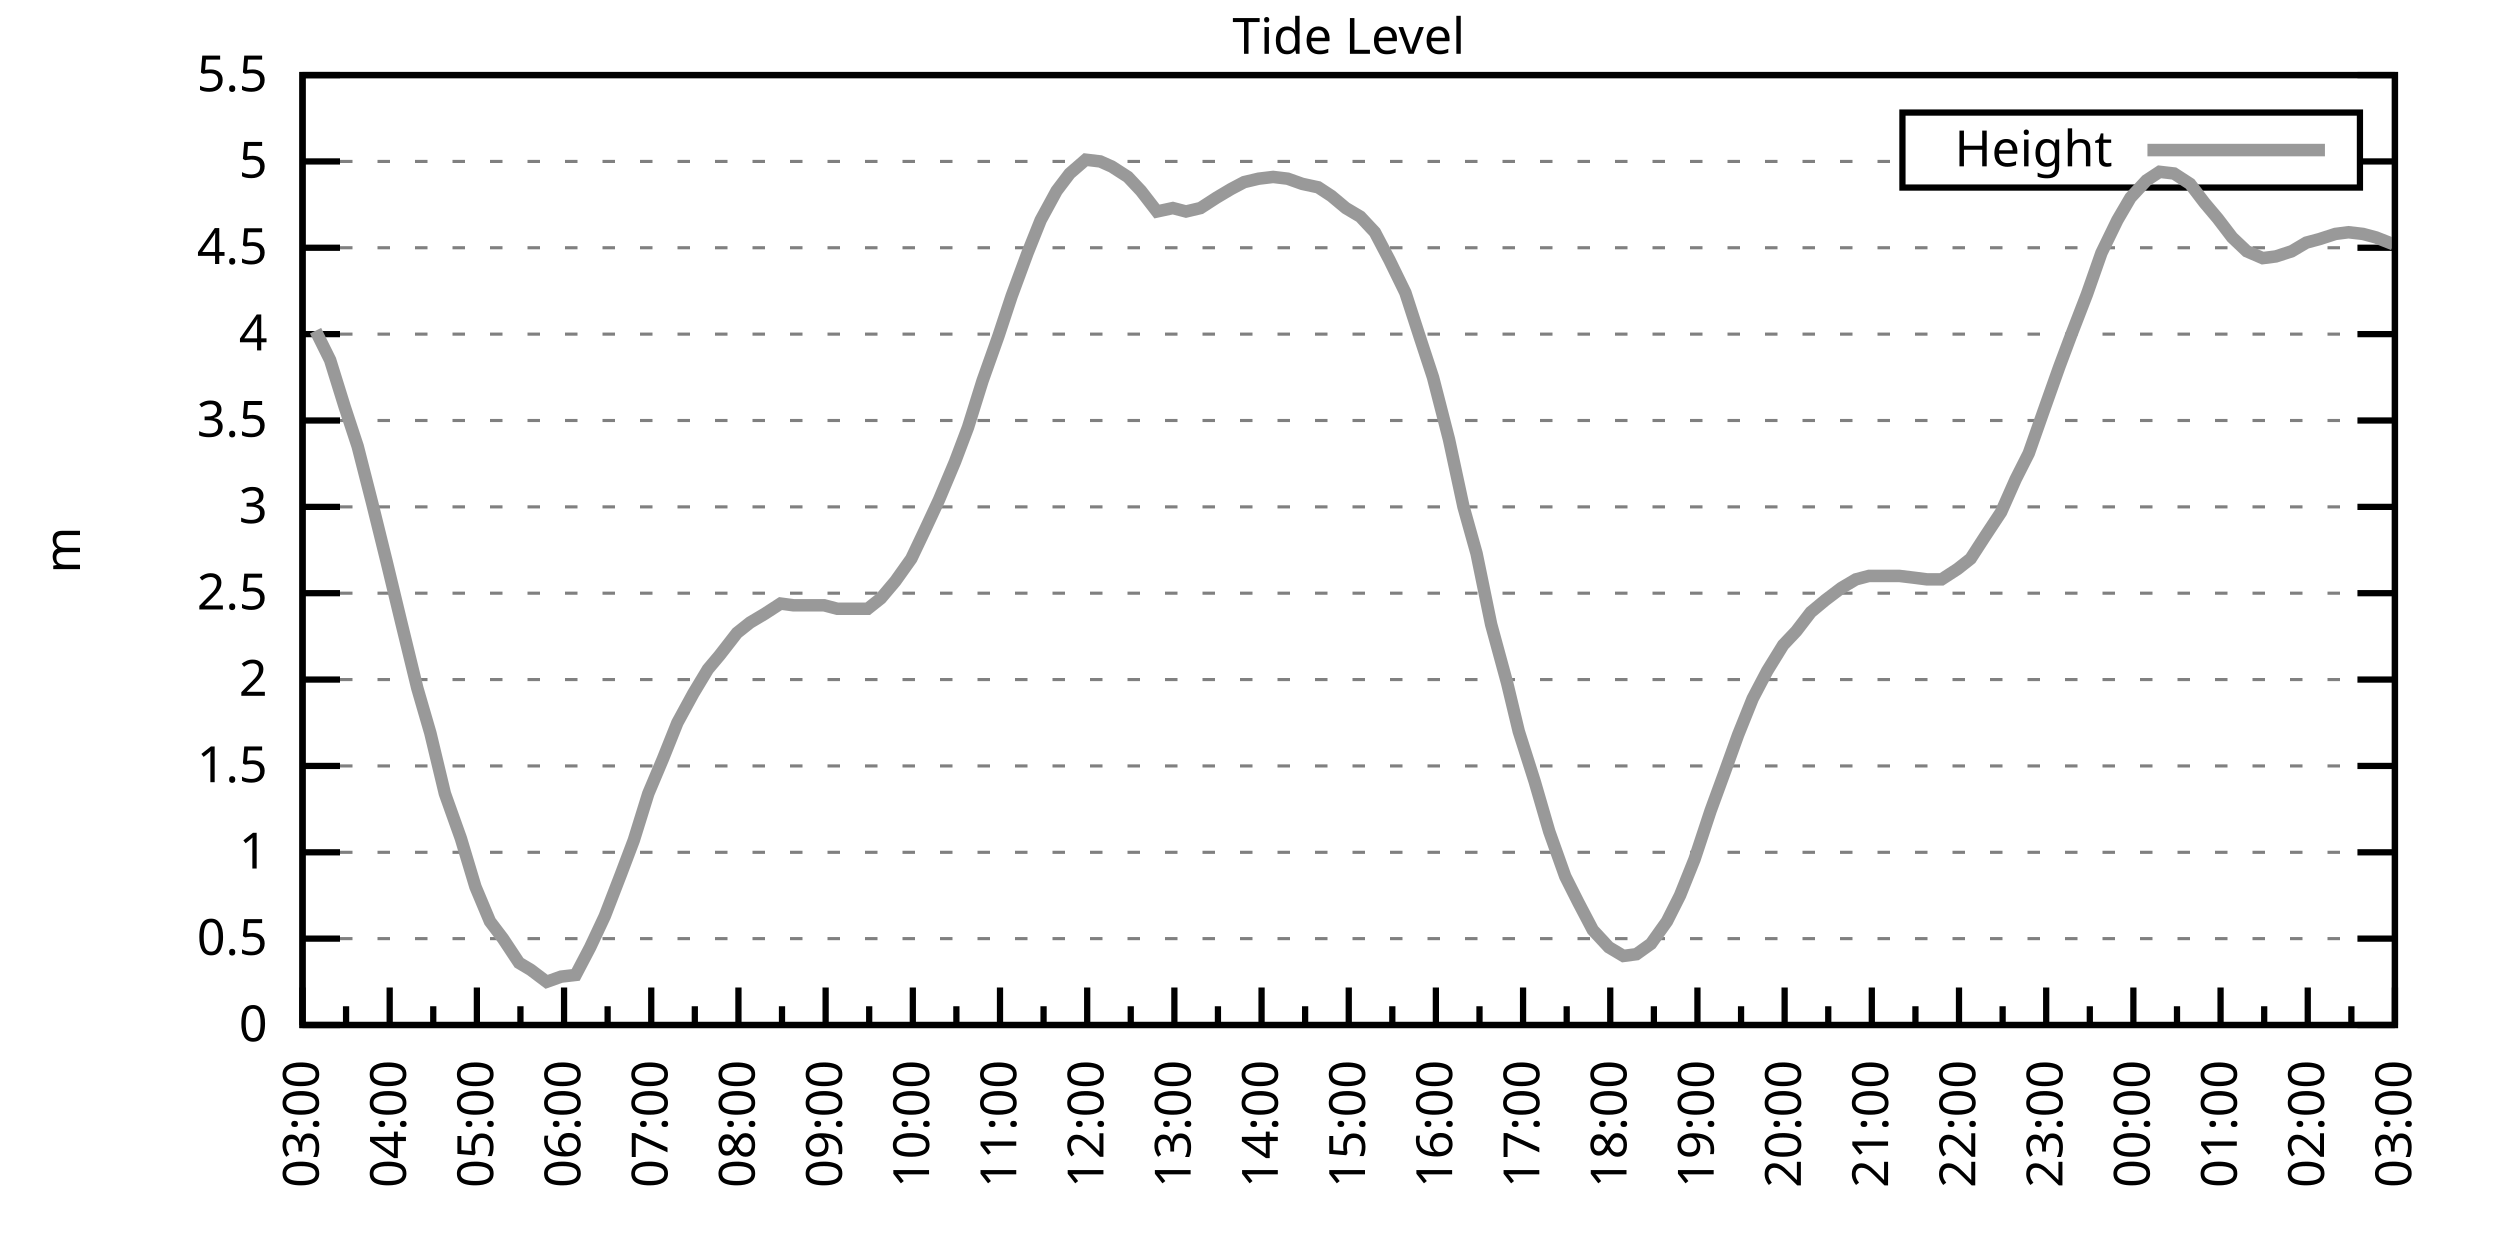
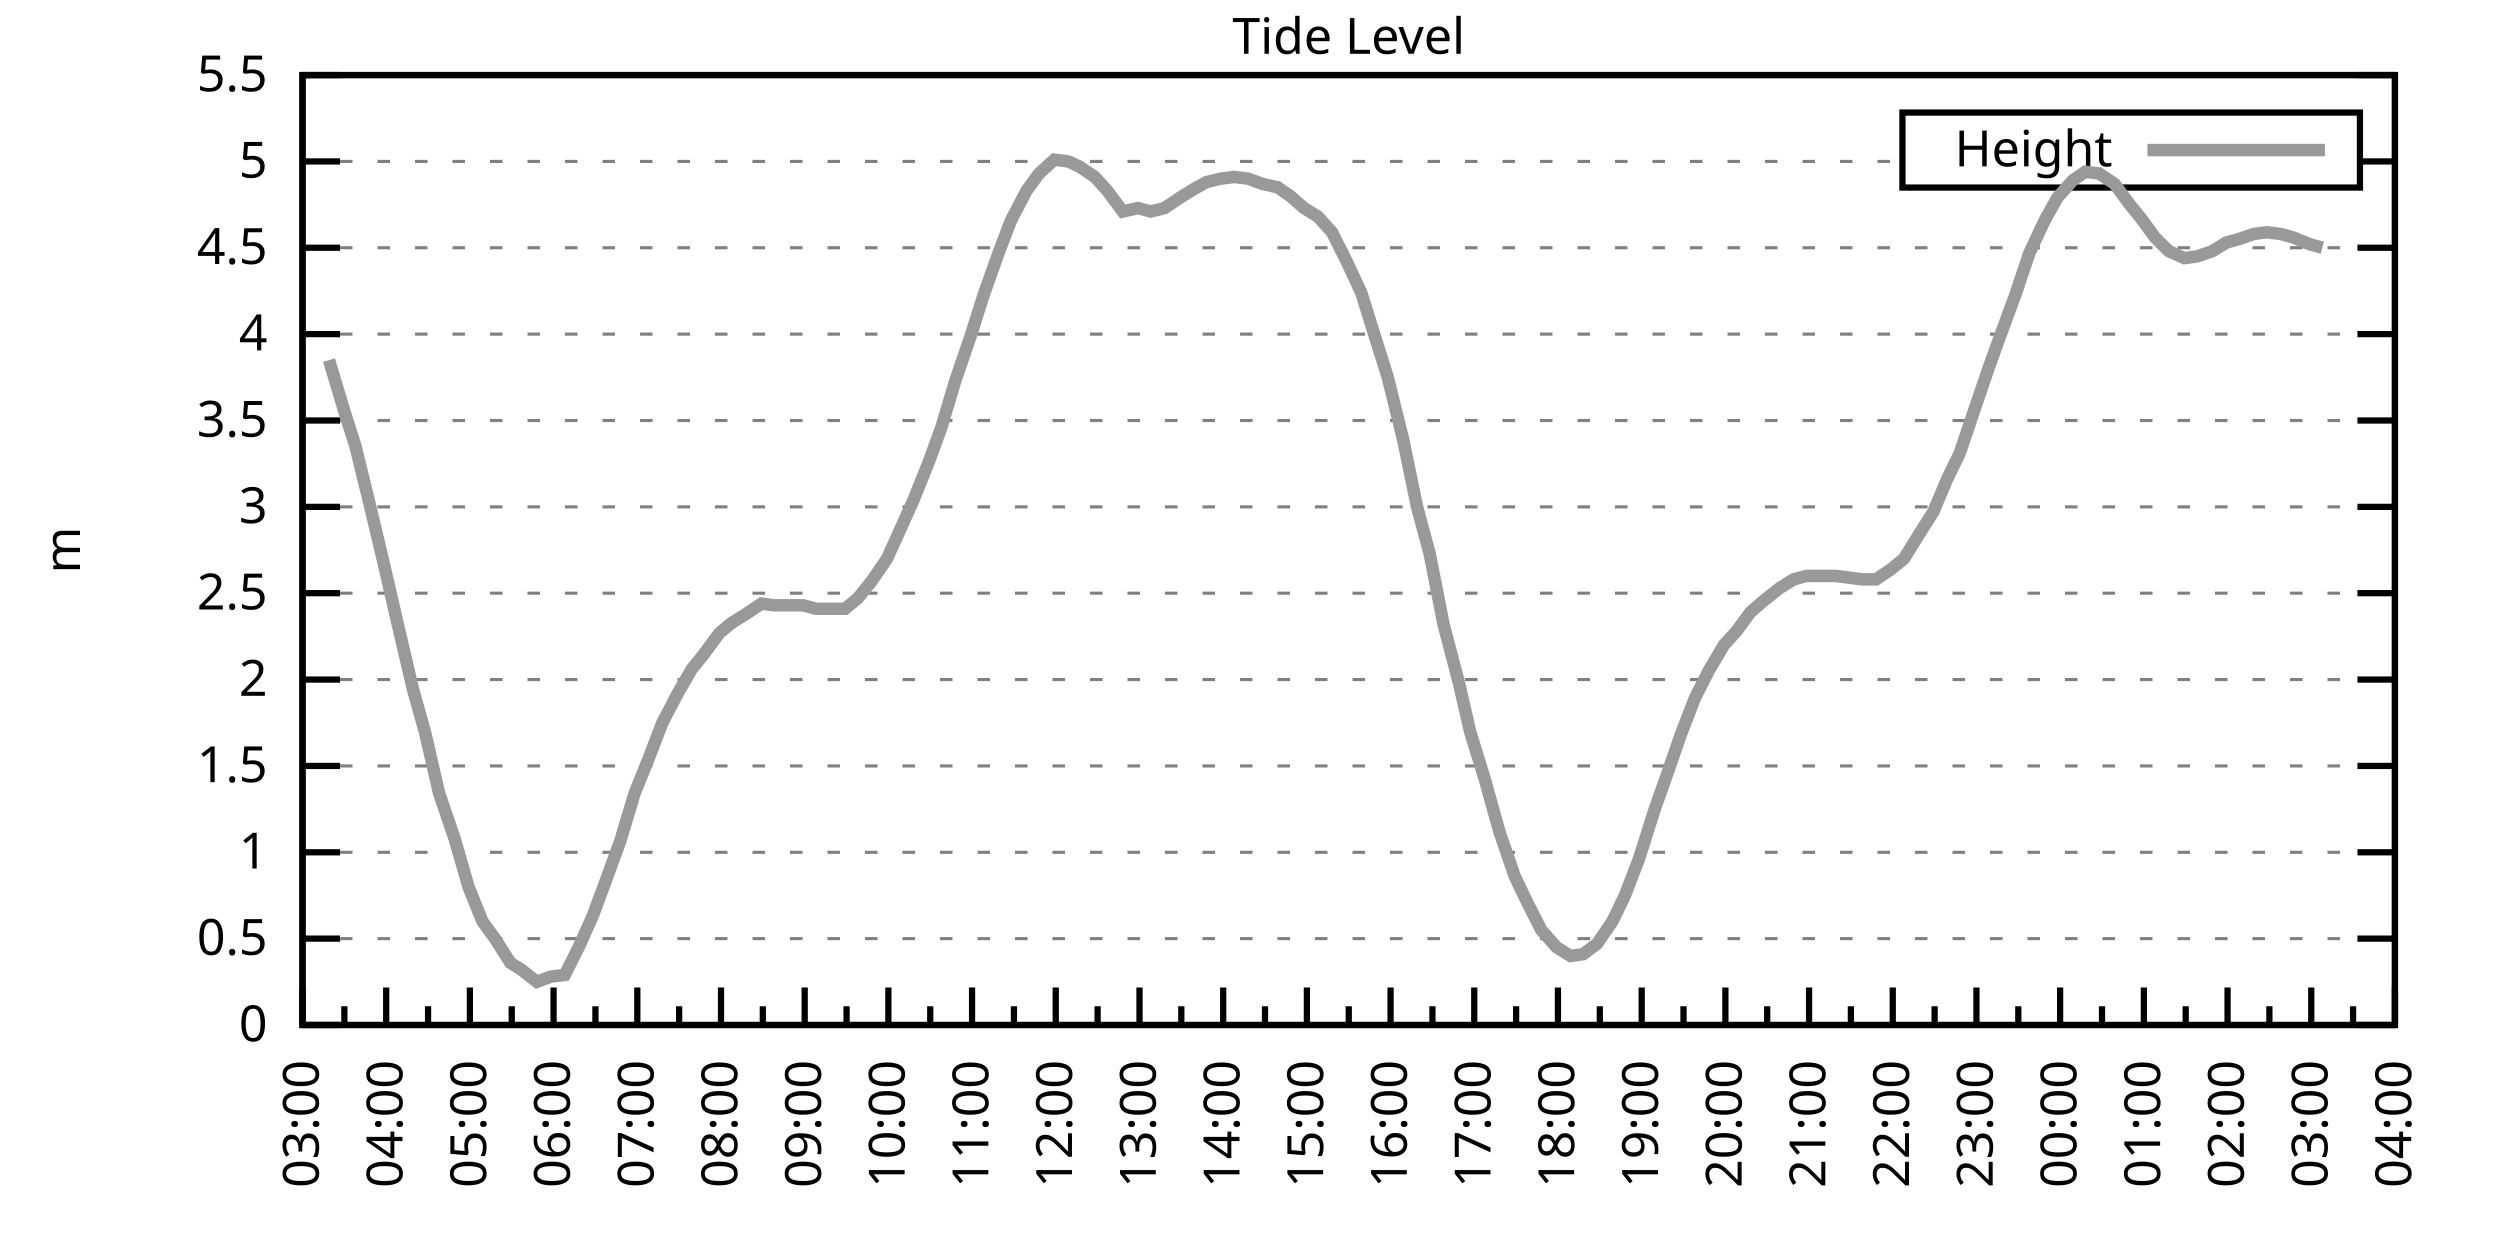
<svg xmlns="http://www.w3.org/2000/svg" xmlns:xlink="http://www.w3.org/1999/xlink" width="400" height="200" viewBox="0 0 400 200">
  <g id="gnuplot_canvas">
    <rect x="0" y="0" width="400" height="200" fill="none" />
    <defs>
      <circle id="gpDot" r="0.5" stroke-width="0.5" stroke="currentColor" />
      <path id="gpPt0" stroke-width="0.333" stroke="currentColor" d="M-1,0 h2 M0,-1 v2" />
      <path id="gpPt1" stroke-width="0.333" stroke="currentColor" d="M-1,-1 L1,1 M1,-1 L-1,1" />
      <path id="gpPt2" stroke-width="0.333" stroke="currentColor" d="M-1,0 L1,0 M0,-1 L0,1 M-1,-1 L1,1 M-1,1 L1,-1" />
      <rect id="gpPt3" stroke-width="0.333" stroke="currentColor" x="-1" y="-1" width="2" height="2" />
      <rect id="gpPt4" stroke-width="0.333" stroke="currentColor" fill="currentColor" x="-1" y="-1" width="2" height="2" />
      <circle id="gpPt5" stroke-width="0.333" stroke="currentColor" cx="0" cy="0" r="1" />
      <use xlink:href="#gpPt5" id="gpPt6" fill="currentColor" stroke="none" />
      <path id="gpPt7" stroke-width="0.333" stroke="currentColor" d="M0,-1.33 L-1.33,0.67 L1.33,0.67 z" />
      <use xlink:href="#gpPt7" id="gpPt8" fill="currentColor" stroke="none" />
      <use xlink:href="#gpPt7" id="gpPt9" stroke="currentColor" transform="rotate(180)" />
      <use xlink:href="#gpPt9" id="gpPt10" fill="currentColor" stroke="none" />
      <use xlink:href="#gpPt3" id="gpPt11" stroke="currentColor" transform="rotate(45)" />
      <use xlink:href="#gpPt11" id="gpPt12" fill="currentColor" stroke="none" />
      <path id="gpPt13" stroke-width="0.333" stroke="currentColor" d="M0,1.330 L1.265,0.411 L0.782,-1.067 L-0.782,-1.076 L-1.265,0.411 z" />
      <use xlink:href="#gpPt13" id="gpPt14" fill="currentColor" stroke="none" />
      <filter id="textbox" filterUnits="objectBoundingBox" x="0" y="0" height="1" width="1">
        <feFlood flood-color="white" flood-opacity="1" result="bgnd" />
        <feComposite in="SourceGraphic" in2="bgnd" operator="atop" />
      </filter>
      <filter id="greybox" filterUnits="objectBoundingBox" x="0" y="0" height="1" width="1">
        <feFlood flood-color="lightgrey" flood-opacity="1" result="grey" />
        <feComposite in="SourceGraphic" in2="grey" operator="atop" />
      </filter>
    </defs>
    <g fill="none" color="white" stroke="currentColor" stroke-width="1.00" stroke-linecap="butt" stroke-linejoin="miter">
</g>
    <g fill="none" color="black" stroke="currentColor" stroke-width="1.00" stroke-linecap="butt" stroke-linejoin="miter">
      <g stroke="none" shape-rendering="crispEdges">
        <polygon fill="rgb(255, 255, 255)" points="48.40,164.00 383.18,164.00 383.18,12.02 48.40,12.02 " />
      </g>
    </g>
    <g fill="none" color="black" stroke="currentColor" stroke-width="1.00" stroke-linecap="butt" stroke-linejoin="miter">
</g>
    <g fill="none" color="black" stroke="black" stroke-width="0.50" stroke-linecap="butt" stroke-linejoin="miter">
</g>
    <g fill="none" color="gray" stroke="currentColor" stroke-width="0.50" stroke-linecap="butt" stroke-linejoin="miter">
      <path stroke="gray" stroke-dasharray="2,4" class="gridline" d="M48.40,164.00 L383.19,164.00  " />
    </g>
    <g fill="none" color="gray" stroke="gray" stroke-width="1.00" stroke-linecap="butt" stroke-linejoin="miter">
</g>
    <g fill="none" color="black" stroke="currentColor" stroke-width="1.00" stroke-linecap="butt" stroke-linejoin="miter">
      <path stroke="black" d="M48.40,164.00 L54.40,164.00 M383.19,164.00 L377.19,164.00  " />
      <g transform="translate(42.80,166.60)" stroke="none" fill="black" font-family="Sans" font-size="8.00" text-anchor="end">
        <text>
          <tspan font-family="Sans"> 0</tspan>
        </text>
      </g>
    </g>
    <g fill="none" color="black" stroke="currentColor" stroke-width="1.00" stroke-linecap="butt" stroke-linejoin="miter">
</g>
    <g fill="none" color="black" stroke="black" stroke-width="0.50" stroke-linecap="butt" stroke-linejoin="miter">
</g>
    <g fill="none" color="gray" stroke="currentColor" stroke-width="0.50" stroke-linecap="butt" stroke-linejoin="miter">
      <path stroke="gray" stroke-dasharray="2,4" class="gridline" d="M48.40,150.18 L383.19,150.18  " />
    </g>
    <g fill="none" color="gray" stroke="gray" stroke-width="1.00" stroke-linecap="butt" stroke-linejoin="miter">
</g>
    <g fill="none" color="black" stroke="currentColor" stroke-width="1.00" stroke-linecap="butt" stroke-linejoin="miter">
      <path stroke="black" d="M48.40,150.18 L54.40,150.18 M383.19,150.18 L377.19,150.18  " />
      <g transform="translate(42.80,152.78)" stroke="none" fill="black" font-family="Sans" font-size="8.00" text-anchor="end">
        <text>
          <tspan font-family="Sans"> 0.5</tspan>
        </text>
      </g>
    </g>
    <g fill="none" color="black" stroke="currentColor" stroke-width="1.00" stroke-linecap="butt" stroke-linejoin="miter">
</g>
    <g fill="none" color="black" stroke="black" stroke-width="0.50" stroke-linecap="butt" stroke-linejoin="miter">
</g>
    <g fill="none" color="gray" stroke="currentColor" stroke-width="0.50" stroke-linecap="butt" stroke-linejoin="miter">
      <path stroke="gray" stroke-dasharray="2,4" class="gridline" d="M48.40,136.37 L383.19,136.37  " />
    </g>
    <g fill="none" color="gray" stroke="gray" stroke-width="1.00" stroke-linecap="butt" stroke-linejoin="miter">
</g>
    <g fill="none" color="black" stroke="currentColor" stroke-width="1.00" stroke-linecap="butt" stroke-linejoin="miter">
      <path stroke="black" d="M48.40,136.37 L54.40,136.37 M383.19,136.37 L377.19,136.37  " />
      <g transform="translate(42.80,138.97)" stroke="none" fill="black" font-family="Sans" font-size="8.00" text-anchor="end">
        <text>
          <tspan font-family="Sans"> 1</tspan>
        </text>
      </g>
    </g>
    <g fill="none" color="black" stroke="currentColor" stroke-width="1.00" stroke-linecap="butt" stroke-linejoin="miter">
</g>
    <g fill="none" color="black" stroke="black" stroke-width="0.50" stroke-linecap="butt" stroke-linejoin="miter">
</g>
    <g fill="none" color="gray" stroke="currentColor" stroke-width="0.50" stroke-linecap="butt" stroke-linejoin="miter">
      <path stroke="gray" stroke-dasharray="2,4" class="gridline" d="M48.40,122.55 L383.19,122.55  " />
    </g>
    <g fill="none" color="gray" stroke="gray" stroke-width="1.00" stroke-linecap="butt" stroke-linejoin="miter">
</g>
    <g fill="none" color="black" stroke="currentColor" stroke-width="1.00" stroke-linecap="butt" stroke-linejoin="miter">
      <path stroke="black" d="M48.40,122.55 L54.40,122.55 M383.19,122.55 L377.19,122.55  " />
      <g transform="translate(42.80,125.15)" stroke="none" fill="black" font-family="Sans" font-size="8.00" text-anchor="end">
        <text>
          <tspan font-family="Sans"> 1.5</tspan>
        </text>
      </g>
    </g>
    <g fill="none" color="black" stroke="currentColor" stroke-width="1.00" stroke-linecap="butt" stroke-linejoin="miter">
</g>
    <g fill="none" color="black" stroke="black" stroke-width="0.50" stroke-linecap="butt" stroke-linejoin="miter">
</g>
    <g fill="none" color="gray" stroke="currentColor" stroke-width="0.50" stroke-linecap="butt" stroke-linejoin="miter">
      <path stroke="gray" stroke-dasharray="2,4" class="gridline" d="M48.40,108.73 L383.19,108.73  " />
    </g>
    <g fill="none" color="gray" stroke="gray" stroke-width="1.00" stroke-linecap="butt" stroke-linejoin="miter">
</g>
    <g fill="none" color="black" stroke="currentColor" stroke-width="1.00" stroke-linecap="butt" stroke-linejoin="miter">
      <path stroke="black" d="M48.40,108.73 L54.40,108.73 M383.19,108.73 L377.19,108.73  " />
      <g transform="translate(42.80,111.33)" stroke="none" fill="black" font-family="Sans" font-size="8.00" text-anchor="end">
        <text>
          <tspan font-family="Sans"> 2</tspan>
        </text>
      </g>
    </g>
    <g fill="none" color="black" stroke="currentColor" stroke-width="1.00" stroke-linecap="butt" stroke-linejoin="miter">
</g>
    <g fill="none" color="black" stroke="black" stroke-width="0.50" stroke-linecap="butt" stroke-linejoin="miter">
</g>
    <g fill="none" color="gray" stroke="currentColor" stroke-width="0.50" stroke-linecap="butt" stroke-linejoin="miter">
      <path stroke="gray" stroke-dasharray="2,4" class="gridline" d="M48.40,94.91 L383.19,94.91  " />
    </g>
    <g fill="none" color="gray" stroke="gray" stroke-width="1.00" stroke-linecap="butt" stroke-linejoin="miter">
</g>
    <g fill="none" color="black" stroke="currentColor" stroke-width="1.00" stroke-linecap="butt" stroke-linejoin="miter">
      <path stroke="black" d="M48.40,94.91 L54.40,94.91 M383.19,94.91 L377.19,94.91  " />
      <g transform="translate(42.80,97.51)" stroke="none" fill="black" font-family="Sans" font-size="8.00" text-anchor="end">
        <text>
          <tspan font-family="Sans"> 2.5</tspan>
        </text>
      </g>
    </g>
    <g fill="none" color="black" stroke="currentColor" stroke-width="1.00" stroke-linecap="butt" stroke-linejoin="miter">
</g>
    <g fill="none" color="black" stroke="black" stroke-width="0.50" stroke-linecap="butt" stroke-linejoin="miter">
</g>
    <g fill="none" color="gray" stroke="currentColor" stroke-width="0.50" stroke-linecap="butt" stroke-linejoin="miter">
      <path stroke="gray" stroke-dasharray="2,4" class="gridline" d="M48.40,81.10 L383.19,81.10  " />
    </g>
    <g fill="none" color="gray" stroke="gray" stroke-width="1.00" stroke-linecap="butt" stroke-linejoin="miter">
</g>
    <g fill="none" color="black" stroke="currentColor" stroke-width="1.00" stroke-linecap="butt" stroke-linejoin="miter">
      <path stroke="black" d="M48.40,81.10 L54.40,81.10 M383.19,81.10 L377.19,81.10  " />
      <g transform="translate(42.80,83.70)" stroke="none" fill="black" font-family="Sans" font-size="8.00" text-anchor="end">
        <text>
          <tspan font-family="Sans"> 3</tspan>
        </text>
      </g>
    </g>
    <g fill="none" color="black" stroke="currentColor" stroke-width="1.00" stroke-linecap="butt" stroke-linejoin="miter">
</g>
    <g fill="none" color="black" stroke="black" stroke-width="0.50" stroke-linecap="butt" stroke-linejoin="miter">
</g>
    <g fill="none" color="gray" stroke="currentColor" stroke-width="0.50" stroke-linecap="butt" stroke-linejoin="miter">
      <path stroke="gray" stroke-dasharray="2,4" class="gridline" d="M48.40,67.28 L383.19,67.28  " />
    </g>
    <g fill="none" color="gray" stroke="gray" stroke-width="1.00" stroke-linecap="butt" stroke-linejoin="miter">
</g>
    <g fill="none" color="black" stroke="currentColor" stroke-width="1.00" stroke-linecap="butt" stroke-linejoin="miter">
      <path stroke="black" d="M48.40,67.28 L54.40,67.28 M383.19,67.28 L377.19,67.28  " />
      <g transform="translate(42.80,69.88)" stroke="none" fill="black" font-family="Sans" font-size="8.00" text-anchor="end">
        <text>
          <tspan font-family="Sans"> 3.5</tspan>
        </text>
      </g>
    </g>
    <g fill="none" color="black" stroke="currentColor" stroke-width="1.00" stroke-linecap="butt" stroke-linejoin="miter">
</g>
    <g fill="none" color="black" stroke="black" stroke-width="0.50" stroke-linecap="butt" stroke-linejoin="miter">
</g>
    <g fill="none" color="gray" stroke="currentColor" stroke-width="0.50" stroke-linecap="butt" stroke-linejoin="miter">
      <path stroke="gray" stroke-dasharray="2,4" class="gridline" d="M48.40,53.46 L383.19,53.46  " />
    </g>
    <g fill="none" color="gray" stroke="gray" stroke-width="1.00" stroke-linecap="butt" stroke-linejoin="miter">
</g>
    <g fill="none" color="black" stroke="currentColor" stroke-width="1.00" stroke-linecap="butt" stroke-linejoin="miter">
      <path stroke="black" d="M48.40,53.46 L54.40,53.46 M383.19,53.46 L377.19,53.46  " />
      <g transform="translate(42.80,56.06)" stroke="none" fill="black" font-family="Sans" font-size="8.00" text-anchor="end">
        <text>
          <tspan font-family="Sans"> 4</tspan>
        </text>
      </g>
    </g>
    <g fill="none" color="black" stroke="currentColor" stroke-width="1.00" stroke-linecap="butt" stroke-linejoin="miter">
</g>
    <g fill="none" color="black" stroke="black" stroke-width="0.50" stroke-linecap="butt" stroke-linejoin="miter">
</g>
    <g fill="none" color="gray" stroke="currentColor" stroke-width="0.50" stroke-linecap="butt" stroke-linejoin="miter">
      <path stroke="gray" stroke-dasharray="2,4" class="gridline" d="M48.40,39.64 L383.19,39.64  " />
    </g>
    <g fill="none" color="gray" stroke="gray" stroke-width="1.00" stroke-linecap="butt" stroke-linejoin="miter">
</g>
    <g fill="none" color="black" stroke="currentColor" stroke-width="1.00" stroke-linecap="butt" stroke-linejoin="miter">
      <path stroke="black" d="M48.40,39.64 L54.40,39.64 M383.19,39.64 L377.19,39.64  " />
      <g transform="translate(42.80,42.24)" stroke="none" fill="black" font-family="Sans" font-size="8.00" text-anchor="end">
        <text>
          <tspan font-family="Sans"> 4.5</tspan>
        </text>
      </g>
    </g>
    <g fill="none" color="black" stroke="currentColor" stroke-width="1.00" stroke-linecap="butt" stroke-linejoin="miter">
</g>
    <g fill="none" color="black" stroke="black" stroke-width="0.50" stroke-linecap="butt" stroke-linejoin="miter">
</g>
    <g fill="none" color="gray" stroke="currentColor" stroke-width="0.50" stroke-linecap="butt" stroke-linejoin="miter">
      <path stroke="gray" stroke-dasharray="2,4" class="gridline" d="M48.40,25.83 L304.39,25.83 M377.59,25.83 L383.19,25.83  " />
    </g>
    <g fill="none" color="gray" stroke="gray" stroke-width="1.00" stroke-linecap="butt" stroke-linejoin="miter">
</g>
    <g fill="none" color="black" stroke="currentColor" stroke-width="1.00" stroke-linecap="butt" stroke-linejoin="miter">
      <path stroke="black" d="M48.40,25.83 L54.40,25.83 M383.19,25.83 L377.19,25.83  " />
      <g transform="translate(42.80,28.43)" stroke="none" fill="black" font-family="Sans" font-size="8.00" text-anchor="end">
        <text>
          <tspan font-family="Sans"> 5</tspan>
        </text>
      </g>
    </g>
    <g fill="none" color="black" stroke="currentColor" stroke-width="1.00" stroke-linecap="butt" stroke-linejoin="miter">
</g>
    <g fill="none" color="black" stroke="black" stroke-width="0.50" stroke-linecap="butt" stroke-linejoin="miter">
</g>
    <g fill="none" color="gray" stroke="currentColor" stroke-width="0.50" stroke-linecap="butt" stroke-linejoin="miter">
      <path stroke="gray" stroke-dasharray="2,4" class="gridline" d="M48.40,12.01 L383.19,12.01  " />
    </g>
    <g fill="none" color="gray" stroke="gray" stroke-width="1.00" stroke-linecap="butt" stroke-linejoin="miter">
</g>
    <g fill="none" color="black" stroke="currentColor" stroke-width="1.00" stroke-linecap="butt" stroke-linejoin="miter">
      <path stroke="black" d="M48.40,12.01 L54.40,12.01 M383.19,12.01 L377.19,12.01  " />
      <g transform="translate(42.80,14.61)" stroke="none" fill="black" font-family="Sans" font-size="8.00" text-anchor="end">
        <text>
          <tspan font-family="Sans"> 5.5</tspan>
        </text>
      </g>
    </g>
    <g fill="none" color="black" stroke="currentColor" stroke-width="1.00" stroke-linecap="butt" stroke-linejoin="miter">
      <path stroke="black" d="M48.40,164.00 L48.40,158.00  " />
      <g transform="translate(51.00,169.60) rotate(270)" stroke="none" fill="black" font-family="Sans" font-size="8.00" text-anchor="end">
        <text>
          <tspan font-family="Sans">03:00</tspan>
        </text>
      </g>
    </g>
    <g fill="none" color="black" stroke="currentColor" stroke-width="1.00" stroke-linecap="butt" stroke-linejoin="miter">
-       <path stroke="black" d="M55.37,164.00 L55.37,161.00 M62.35,164.00 L62.35,158.00  " />
-       <g transform="translate(64.95,169.60) rotate(270)" stroke="none" fill="black" font-family="Sans" font-size="8.00" text-anchor="end">
+       <path stroke="black" d="M55.10,164.00 L55.10,161.00 M61.79,164.00 L61.79,158.00  " />
+       <g transform="translate(64.39,169.60) rotate(270)" stroke="none" fill="black" font-family="Sans" font-size="8.00" text-anchor="end">
        <text>
          <tspan font-family="Sans">04:00</tspan>
        </text>
      </g>
    </g>
    <g fill="none" color="black" stroke="currentColor" stroke-width="1.00" stroke-linecap="butt" stroke-linejoin="miter">
-       <path stroke="black" d="M69.32,164.00 L69.32,161.00 M76.30,164.00 L76.30,158.00  " />
-       <g transform="translate(78.90,169.60) rotate(270)" stroke="none" fill="black" font-family="Sans" font-size="8.00" text-anchor="end">
+       <path stroke="black" d="M68.49,164.00 L68.49,161.00 M75.18,164.00 L75.18,158.00  " />
+       <g transform="translate(77.78,169.60) rotate(270)" stroke="none" fill="black" font-family="Sans" font-size="8.00" text-anchor="end">
        <text>
          <tspan font-family="Sans">05:00</tspan>
        </text>
      </g>
    </g>
    <g fill="none" color="black" stroke="currentColor" stroke-width="1.00" stroke-linecap="butt" stroke-linejoin="miter">
-       <path stroke="black" d="M83.27,164.00 L83.27,161.00 M90.25,164.00 L90.25,158.00  " />
-       <g transform="translate(92.85,169.60) rotate(270)" stroke="none" fill="black" font-family="Sans" font-size="8.00" text-anchor="end">
+       <path stroke="black" d="M81.88,164.00 L81.88,161.00 M88.57,164.00 L88.57,158.00  " />
+       <g transform="translate(91.17,169.60) rotate(270)" stroke="none" fill="black" font-family="Sans" font-size="8.00" text-anchor="end">
        <text>
          <tspan font-family="Sans">06:00</tspan>
        </text>
      </g>
    </g>
    <g fill="none" color="black" stroke="currentColor" stroke-width="1.00" stroke-linecap="butt" stroke-linejoin="miter">
-       <path stroke="black" d="M97.22,164.00 L97.22,161.00 M104.20,164.00 L104.20,158.00  " />
-       <g transform="translate(106.80,169.60) rotate(270)" stroke="none" fill="black" font-family="Sans" font-size="8.00" text-anchor="end">
+       <path stroke="black" d="M95.27,164.00 L95.27,161.00 M101.97,164.00 L101.97,158.00  " />
+       <g transform="translate(104.57,169.60) rotate(270)" stroke="none" fill="black" font-family="Sans" font-size="8.00" text-anchor="end">
        <text>
          <tspan font-family="Sans">07:00</tspan>
        </text>
      </g>
    </g>
    <g fill="none" color="black" stroke="currentColor" stroke-width="1.00" stroke-linecap="butt" stroke-linejoin="miter">
-       <path stroke="black" d="M111.17,164.00 L111.17,161.00 M118.15,164.00 L118.15,158.00  " />
-       <g transform="translate(120.75,169.60) rotate(270)" stroke="none" fill="black" font-family="Sans" font-size="8.00" text-anchor="end">
+       <path stroke="black" d="M108.66,164.00 L108.66,161.00 M115.36,164.00 L115.36,158.00  " />
+       <g transform="translate(117.96,169.60) rotate(270)" stroke="none" fill="black" font-family="Sans" font-size="8.00" text-anchor="end">
        <text>
          <tspan font-family="Sans">08:00</tspan>
        </text>
      </g>
    </g>
    <g fill="none" color="black" stroke="currentColor" stroke-width="1.00" stroke-linecap="butt" stroke-linejoin="miter">
-       <path stroke="black" d="M125.12,164.00 L125.12,161.00 M132.10,164.00 L132.10,158.00  " />
-       <g transform="translate(134.70,169.60) rotate(270)" stroke="none" fill="black" font-family="Sans" font-size="8.00" text-anchor="end">
+       <path stroke="black" d="M122.05,164.00 L122.05,161.00 M128.75,164.00 L128.75,158.00  " />
+       <g transform="translate(131.35,169.60) rotate(270)" stroke="none" fill="black" font-family="Sans" font-size="8.00" text-anchor="end">
        <text>
          <tspan font-family="Sans">09:00</tspan>
        </text>
      </g>
    </g>
    <g fill="none" color="black" stroke="currentColor" stroke-width="1.00" stroke-linecap="butt" stroke-linejoin="miter">
-       <path stroke="black" d="M139.07,164.00 L139.07,161.00 M146.05,164.00 L146.05,158.00  " />
-       <g transform="translate(148.65,169.60) rotate(270)" stroke="none" fill="black" font-family="Sans" font-size="8.00" text-anchor="end">
+       <path stroke="black" d="M135.45,164.00 L135.45,161.00 M142.14,164.00 L142.14,158.00  " />
+       <g transform="translate(144.74,169.60) rotate(270)" stroke="none" fill="black" font-family="Sans" font-size="8.00" text-anchor="end">
        <text>
          <tspan font-family="Sans">10:00</tspan>
        </text>
      </g>
    </g>
    <g fill="none" color="black" stroke="currentColor" stroke-width="1.00" stroke-linecap="butt" stroke-linejoin="miter">
-       <path stroke="black" d="M153.02,164.00 L153.02,161.00 M160.00,164.00 L160.00,158.00  " />
-       <g transform="translate(162.60,169.60) rotate(270)" stroke="none" fill="black" font-family="Sans" font-size="8.00" text-anchor="end">
+       <path stroke="black" d="M148.84,164.00 L148.84,161.00 M155.53,164.00 L155.53,158.00  " />
+       <g transform="translate(158.13,169.60) rotate(270)" stroke="none" fill="black" font-family="Sans" font-size="8.00" text-anchor="end">
        <text>
          <tspan font-family="Sans">11:00</tspan>
        </text>
      </g>
    </g>
    <g fill="none" color="black" stroke="currentColor" stroke-width="1.00" stroke-linecap="butt" stroke-linejoin="miter">
-       <path stroke="black" d="M166.97,164.00 L166.97,161.00 M173.95,164.00 L173.95,158.00  " />
-       <g transform="translate(176.55,169.60) rotate(270)" stroke="none" fill="black" font-family="Sans" font-size="8.00" text-anchor="end">
+       <path stroke="black" d="M162.23,164.00 L162.23,161.00 M168.92,164.00 L168.92,158.00  " />
+       <g transform="translate(171.52,169.60) rotate(270)" stroke="none" fill="black" font-family="Sans" font-size="8.00" text-anchor="end">
        <text>
          <tspan font-family="Sans">12:00</tspan>
        </text>
      </g>
    </g>
    <g fill="none" color="black" stroke="currentColor" stroke-width="1.00" stroke-linecap="butt" stroke-linejoin="miter">
-       <path stroke="black" d="M180.92,164.00 L180.92,161.00 M187.90,164.00 L187.90,158.00  " />
-       <g transform="translate(190.50,169.60) rotate(270)" stroke="none" fill="black" font-family="Sans" font-size="8.00" text-anchor="end">
+       <path stroke="black" d="M175.62,164.00 L175.62,161.00 M182.32,164.00 L182.32,158.00  " />
+       <g transform="translate(184.92,169.60) rotate(270)" stroke="none" fill="black" font-family="Sans" font-size="8.00" text-anchor="end">
        <text>
          <tspan font-family="Sans">13:00</tspan>
        </text>
      </g>
    </g>
    <g fill="none" color="black" stroke="currentColor" stroke-width="1.00" stroke-linecap="butt" stroke-linejoin="miter">
-       <path stroke="black" d="M194.87,164.00 L194.87,161.00 M201.85,164.00 L201.85,158.00  " />
-       <g transform="translate(204.45,169.60) rotate(270)" stroke="none" fill="black" font-family="Sans" font-size="8.00" text-anchor="end">
+       <path stroke="black" d="M189.01,164.00 L189.01,161.00 M195.71,164.00 L195.71,158.00  " />
+       <g transform="translate(198.31,169.60) rotate(270)" stroke="none" fill="black" font-family="Sans" font-size="8.00" text-anchor="end">
        <text>
          <tspan font-family="Sans">14:00</tspan>
        </text>
      </g>
    </g>
    <g fill="none" color="black" stroke="currentColor" stroke-width="1.00" stroke-linecap="butt" stroke-linejoin="miter">
-       <path stroke="black" d="M208.82,164.00 L208.82,161.00 M215.80,164.00 L215.80,158.00  " />
-       <g transform="translate(218.40,169.60) rotate(270)" stroke="none" fill="black" font-family="Sans" font-size="8.00" text-anchor="end">
+       <path stroke="black" d="M202.40,164.00 L202.40,161.00 M209.10,164.00 L209.10,158.00  " />
+       <g transform="translate(211.70,169.60) rotate(270)" stroke="none" fill="black" font-family="Sans" font-size="8.00" text-anchor="end">
        <text>
          <tspan font-family="Sans">15:00</tspan>
        </text>
      </g>
    </g>
    <g fill="none" color="black" stroke="currentColor" stroke-width="1.00" stroke-linecap="butt" stroke-linejoin="miter">
-       <path stroke="black" d="M222.77,164.00 L222.77,161.00 M229.74,164.00 L229.74,158.00  " />
-       <g transform="translate(232.34,169.60) rotate(270)" stroke="none" fill="black" font-family="Sans" font-size="8.00" text-anchor="end">
+       <path stroke="black" d="M215.80,164.00 L215.80,161.00 M222.49,164.00 L222.49,158.00  " />
+       <g transform="translate(225.09,169.60) rotate(270)" stroke="none" fill="black" font-family="Sans" font-size="8.00" text-anchor="end">
        <text>
          <tspan font-family="Sans">16:00</tspan>
        </text>
      </g>
    </g>
    <g fill="none" color="black" stroke="currentColor" stroke-width="1.00" stroke-linecap="butt" stroke-linejoin="miter">
-       <path stroke="black" d="M236.72,164.00 L236.72,161.00 M243.69,164.00 L243.69,158.00  " />
-       <g transform="translate(246.29,169.60) rotate(270)" stroke="none" fill="black" font-family="Sans" font-size="8.00" text-anchor="end">
+       <path stroke="black" d="M229.19,164.00 L229.19,161.00 M235.88,164.00 L235.88,158.00  " />
+       <g transform="translate(238.48,169.60) rotate(270)" stroke="none" fill="black" font-family="Sans" font-size="8.00" text-anchor="end">
        <text>
          <tspan font-family="Sans">17:00</tspan>
        </text>
      </g>
    </g>
    <g fill="none" color="black" stroke="currentColor" stroke-width="1.00" stroke-linecap="butt" stroke-linejoin="miter">
-       <path stroke="black" d="M250.67,164.00 L250.67,161.00 M257.64,164.00 L257.64,158.00  " />
-       <g transform="translate(260.24,169.60) rotate(270)" stroke="none" fill="black" font-family="Sans" font-size="8.00" text-anchor="end">
+       <path stroke="black" d="M242.58,164.00 L242.58,161.00 M249.27,164.00 L249.27,158.00  " />
+       <g transform="translate(251.87,169.60) rotate(270)" stroke="none" fill="black" font-family="Sans" font-size="8.00" text-anchor="end">
        <text>
          <tspan font-family="Sans">18:00</tspan>
        </text>
      </g>
    </g>
    <g fill="none" color="black" stroke="currentColor" stroke-width="1.00" stroke-linecap="butt" stroke-linejoin="miter">
-       <path stroke="black" d="M264.62,164.00 L264.62,161.00 M271.59,164.00 L271.59,158.00  " />
-       <g transform="translate(274.19,169.60) rotate(270)" stroke="none" fill="black" font-family="Sans" font-size="8.00" text-anchor="end">
+       <path stroke="black" d="M255.97,164.00 L255.97,161.00 M262.67,164.00 L262.67,158.00  " />
+       <g transform="translate(265.27,169.60) rotate(270)" stroke="none" fill="black" font-family="Sans" font-size="8.00" text-anchor="end">
        <text>
          <tspan font-family="Sans">19:00</tspan>
        </text>
      </g>
    </g>
    <g fill="none" color="black" stroke="currentColor" stroke-width="1.00" stroke-linecap="butt" stroke-linejoin="miter">
-       <path stroke="black" d="M278.57,164.00 L278.57,161.00 M285.54,164.00 L285.54,158.00  " />
-       <g transform="translate(288.14,169.60) rotate(270)" stroke="none" fill="black" font-family="Sans" font-size="8.00" text-anchor="end">
+       <path stroke="black" d="M269.36,164.00 L269.36,161.00 M276.06,164.00 L276.06,158.00  " />
+       <g transform="translate(278.66,169.60) rotate(270)" stroke="none" fill="black" font-family="Sans" font-size="8.00" text-anchor="end">
        <text>
          <tspan font-family="Sans">20:00</tspan>
        </text>
      </g>
    </g>
    <g fill="none" color="black" stroke="currentColor" stroke-width="1.00" stroke-linecap="butt" stroke-linejoin="miter">
-       <path stroke="black" d="M292.52,164.00 L292.52,161.00 M299.49,164.00 L299.49,158.00  " />
-       <g transform="translate(302.09,169.60) rotate(270)" stroke="none" fill="black" font-family="Sans" font-size="8.00" text-anchor="end">
+       <path stroke="black" d="M282.75,164.00 L282.75,161.00 M289.45,164.00 L289.45,158.00  " />
+       <g transform="translate(292.05,169.60) rotate(270)" stroke="none" fill="black" font-family="Sans" font-size="8.00" text-anchor="end">
        <text>
          <tspan font-family="Sans">21:00</tspan>
        </text>
      </g>
    </g>
    <g fill="none" color="black" stroke="currentColor" stroke-width="1.00" stroke-linecap="butt" stroke-linejoin="miter">
-       <path stroke="black" d="M306.47,164.00 L306.47,161.00 M313.44,164.00 L313.44,158.00  " />
-       <g transform="translate(316.04,169.60) rotate(270)" stroke="none" fill="black" font-family="Sans" font-size="8.00" text-anchor="end">
+       <path stroke="black" d="M296.14,164.00 L296.14,161.00 M302.84,164.00 L302.84,158.00  " />
+       <g transform="translate(305.44,169.60) rotate(270)" stroke="none" fill="black" font-family="Sans" font-size="8.00" text-anchor="end">
        <text>
          <tspan font-family="Sans">22:00</tspan>
        </text>
      </g>
    </g>
    <g fill="none" color="black" stroke="currentColor" stroke-width="1.00" stroke-linecap="butt" stroke-linejoin="miter">
-       <path stroke="black" d="M320.42,164.00 L320.42,161.00 M327.39,164.00 L327.39,158.00  " />
-       <g transform="translate(329.99,169.60) rotate(270)" stroke="none" fill="black" font-family="Sans" font-size="8.00" text-anchor="end">
+       <path stroke="black" d="M309.54,164.00 L309.54,161.00 M316.23,164.00 L316.23,158.00  " />
+       <g transform="translate(318.83,169.60) rotate(270)" stroke="none" fill="black" font-family="Sans" font-size="8.00" text-anchor="end">
        <text>
          <tspan font-family="Sans">23:00</tspan>
        </text>
      </g>
    </g>
    <g fill="none" color="black" stroke="currentColor" stroke-width="1.00" stroke-linecap="butt" stroke-linejoin="miter">
-       <path stroke="black" d="M334.37,164.00 L334.37,161.00 M341.34,164.00 L341.34,158.00  " />
-       <g transform="translate(343.94,169.60) rotate(270)" stroke="none" fill="black" font-family="Sans" font-size="8.00" text-anchor="end">
+       <path stroke="black" d="M322.93,164.00 L322.93,161.00 M329.62,164.00 L329.62,158.00  " />
+       <g transform="translate(332.22,169.60) rotate(270)" stroke="none" fill="black" font-family="Sans" font-size="8.00" text-anchor="end">
        <text>
          <tspan font-family="Sans">00:00</tspan>
        </text>
      </g>
    </g>
    <g fill="none" color="black" stroke="currentColor" stroke-width="1.00" stroke-linecap="butt" stroke-linejoin="miter">
-       <path stroke="black" d="M348.32,164.00 L348.32,161.00 M355.29,164.00 L355.29,158.00  " />
-       <g transform="translate(357.89,169.60) rotate(270)" stroke="none" fill="black" font-family="Sans" font-size="8.00" text-anchor="end">
+       <path stroke="black" d="M336.32,164.00 L336.32,161.00 M343.02,164.00 L343.02,158.00  " />
+       <g transform="translate(345.62,169.60) rotate(270)" stroke="none" fill="black" font-family="Sans" font-size="8.00" text-anchor="end">
        <text>
          <tspan font-family="Sans">01:00</tspan>
        </text>
      </g>
    </g>
    <g fill="none" color="black" stroke="currentColor" stroke-width="1.00" stroke-linecap="butt" stroke-linejoin="miter">
-       <path stroke="black" d="M362.27,164.00 L362.27,161.00 M369.24,164.00 L369.24,158.00  " />
-       <g transform="translate(371.84,169.60) rotate(270)" stroke="none" fill="black" font-family="Sans" font-size="8.00" text-anchor="end">
+       <path stroke="black" d="M349.71,164.00 L349.71,161.00 M356.41,164.00 L356.41,158.00  " />
+       <g transform="translate(359.01,169.60) rotate(270)" stroke="none" fill="black" font-family="Sans" font-size="8.00" text-anchor="end">
        <text>
          <tspan font-family="Sans">02:00</tspan>
        </text>
      </g>
    </g>
    <g fill="none" color="black" stroke="currentColor" stroke-width="1.00" stroke-linecap="butt" stroke-linejoin="miter">
-       <path stroke="black" d="M376.22,164.00 L376.22,161.00 M383.19,164.00 L383.19,158.00  " />
+       <path stroke="black" d="M363.10,164.00 L363.10,161.00 M369.80,164.00 L369.80,158.00  " />
+       <g transform="translate(372.40,169.60) rotate(270)" stroke="none" fill="black" font-family="Sans" font-size="8.00" text-anchor="end">
+         <text>
+           <tspan font-family="Sans">03:00</tspan>
+         </text>
+       </g>
+     </g>
+     <g fill="none" color="black" stroke="currentColor" stroke-width="1.00" stroke-linecap="butt" stroke-linejoin="miter">
+       <path stroke="black" d="M376.49,164.00 L376.49,161.00 M383.19,164.00 L383.19,158.00  " />
      <g transform="translate(385.79,169.60) rotate(270)" stroke="none" fill="black" font-family="Sans" font-size="8.00" text-anchor="end">
        <text>
-           <tspan font-family="Sans">03:00</tspan>
+           <tspan font-family="Sans">04:00</tspan>
        </text>
      </g>
    </g>
    <g fill="none" color="black" stroke="currentColor" stroke-width="1.00" stroke-linecap="butt" stroke-linejoin="miter">
</g>
    <g fill="none" color="black" stroke="currentColor" stroke-width="1.00" stroke-linecap="butt" stroke-linejoin="miter">
      <path stroke="black" d="M48.40,12.01 L48.40,164.00 L383.19,164.00 L383.19,12.01 L48.40,12.01 Z  " />
    </g>
    <g fill="none" color="black" stroke="currentColor" stroke-width="1.00" stroke-linecap="butt" stroke-linejoin="miter">
      <g transform="translate(12.80,88.01) rotate(270)" stroke="none" fill="black" font-family="Sans" font-size="8.00" text-anchor="middle">
        <text>
          <tspan font-family="Sans">m</tspan>
        </text>
      </g>
    </g>
    <g fill="none" color="black" stroke="currentColor" stroke-width="1.00" stroke-linecap="butt" stroke-linejoin="miter">
</g>
    <g fill="none" color="black" stroke="currentColor" stroke-width="1.00" stroke-linecap="butt" stroke-linejoin="miter">
      <path stroke="black" d="M304.39,30.01 L304.39,18.01 L377.59,18.01 L377.59,30.01 L304.39,30.01 Z  " />
    </g>
    <g id="Tide_level_plot_1">
      <g fill="none" color="white" stroke="black" stroke-width="2.00" stroke-linecap="butt" stroke-linejoin="miter">
</g>
      <g fill="none" color="black" stroke="currentColor" stroke-width="2.00" stroke-linecap="butt" stroke-linejoin="miter">
        <g transform="translate(337.99,26.61)" stroke="none" fill="black" font-family="Sans" font-size="8.00" text-anchor="end">
          <text>
            <tspan font-family="Sans">Height</tspan>
          </text>
        </g>
      </g>
      <g fill="none" color="black" stroke="currentColor" stroke-width="2.00" stroke-linecap="butt" stroke-linejoin="miter">
-         <path stroke="rgb(153, 153, 153)" d="M343.59,24.01 L371.99,24.01 M50.49,52.91 L52.82,57.61 L55.14,65.07 L57.23,71.42 L59.56,80.54 L61.88,89.94   L64.21,99.61 L66.77,110.11 L68.86,117.30 L71.18,126.97 L73.74,134.15 L76.07,141.89 L78.39,147.42 L80.48,150.18   L83.04,154.05 L84.90,155.16 L87.46,157.09 L89.78,156.26 L92.11,155.99 L94.43,151.56 L96.76,146.59 L99.32,139.96   L101.41,134.43 L103.73,126.97 L106.06,121.44 L108.38,115.64 L110.94,110.94 L113.27,107.07 L115.13,104.86 L117.92,101.27   L120.01,99.61 L122.33,98.23 L124.89,96.57 L126.98,96.85 L129.54,96.85 L131.87,96.85 L133.96,97.40 L136.28,97.40   L138.84,97.40 L140.93,95.74 L143.26,92.98 L145.81,89.39 L147.91,84.97 L150.23,79.99 L152.79,73.91 L154.88,68.38   L157.21,60.92 L159.76,53.74 L161.86,47.38 L164.41,40.47 L166.51,35.22 L169.06,30.53 L171.16,27.76 L173.71,25.55   L176.04,25.83 L177.90,26.66 L180.46,28.31 L182.55,30.53 L185.11,33.84 L187.66,33.29 L189.76,33.84 L192.08,33.29   L194.64,31.63 L196.96,30.25 L199.06,29.14 L201.38,28.59 L203.71,28.31 L206.03,28.59 L208.36,29.42 L210.91,29.97   L213.01,31.35 L215.33,33.29 L217.65,34.67 L219.98,37.16 L222.30,41.58 L224.86,46.83 L227.19,54.01 L229.28,60.37   L231.84,70.32 L234.16,81.10 L236.25,88.56 L238.58,99.89 L241.14,109.28 L243.00,117.02 L245.55,125.04 L247.88,133.05   L250.44,140.23 L252.53,144.38 L254.85,148.80 L257.41,151.56 L259.74,152.95 L261.83,152.67 L264.15,151.01 L266.71,147.42   L268.80,143.27 L271.13,137.47 L273.69,129.73 L276.01,123.38 L278.10,117.57 L280.43,111.77 L282.75,107.35 L285.31,103.20   L287.40,100.99 L289.73,97.95 L292.05,96.02 L294.61,94.08 L296.94,92.70 L299.03,92.15 L301.35,92.15 L303.91,92.15   L306.23,92.43 L308.33,92.70 L310.65,92.70 L313.21,91.04 L315.30,89.39 L317.63,85.79 L320.18,81.93 L322.51,76.67   L324.60,72.53 L326.93,65.90 L329.48,58.71 L331.34,53.74 L333.90,47.11 L336.23,40.47 L338.78,35.22 L340.88,31.63   L343.43,28.87 L345.53,27.49 L347.85,27.76 L350.41,29.42 L352.73,32.46 L354.83,34.95 L357.15,37.99 L359.48,40.20   L362.03,41.30 L364.13,41.03 L366.68,40.20 L369.01,38.82 L371.10,38.26 L373.66,37.43 L375.75,37.16 L378.08,37.43   L380.17,37.99 L382.96,39.09  " />
+         <path stroke="rgb(153, 153, 153)" d="M343.59,24.01 L371.99,24.01 M52.64,57.61 L54.87,65.07 L56.88,71.42 L59.11,80.54 L61.35,89.94 L63.58,99.61   L66.03,110.11 L68.04,117.30 L70.27,126.97 L72.73,134.15 L74.96,141.89 L77.19,147.42 L79.20,150.18 L81.66,154.05   L83.44,155.16 L85.90,157.09 L88.13,156.26 L90.36,155.99 L92.59,151.56 L94.82,146.59 L97.28,139.96 L99.29,134.43   L101.52,126.97 L103.75,121.44 L105.98,115.64 L108.44,110.94 L110.67,107.07 L112.46,104.86 L115.13,101.27 L117.14,99.61   L119.38,98.23 L121.83,96.57 L123.84,96.85 L126.29,96.85 L128.53,96.85 L130.54,97.40 L132.77,97.40 L135.22,97.40   L137.23,95.74 L139.46,92.98 L141.92,89.39 L143.93,84.97 L146.16,79.99 L148.61,73.91 L150.62,68.38 L152.85,60.92   L155.31,53.74 L157.32,47.38 L159.77,40.47 L161.78,35.22 L164.24,30.53 L166.25,27.76 L168.70,25.55 L170.93,25.83   L172.72,26.66 L175.17,28.31 L177.18,30.53 L179.64,33.84 L182.09,33.29 L184.10,33.84 L186.33,33.29 L188.79,31.63   L191.02,30.25 L193.03,29.14 L195.26,28.59 L197.49,28.31 L199.73,28.59 L201.96,29.42 L204.41,29.97 L206.42,31.35   L208.65,33.29 L210.88,34.67 L213.12,37.16 L215.35,41.58 L217.80,46.83 L220.04,54.01 L222.04,60.37 L224.50,70.32   L226.73,81.10 L228.74,88.56 L230.97,99.89 L233.43,109.28 L235.21,117.02 L237.67,125.04 L239.90,133.05 L242.36,140.23   L244.36,144.38 L246.60,148.80 L249.05,151.56 L251.28,152.95 L253.29,152.67 L255.52,151.01 L257.98,147.42 L259.99,143.27   L262.22,137.47 L264.67,129.73 L266.91,123.38 L268.92,117.57 L271.15,111.77 L273.38,107.35 L275.83,103.20 L277.84,100.99   L280.07,97.95 L282.31,96.02 L284.76,94.08 L286.99,92.70 L289.00,92.15 L291.23,92.15 L293.69,92.15 L295.92,92.43   L297.93,92.70 L300.16,92.70 L302.62,91.04 L304.63,89.39 L306.86,85.79 L309.31,81.93 L311.54,76.67 L313.55,72.53   L315.79,65.90 L318.24,58.71 L320.03,53.74 L322.48,47.11 L324.71,40.47 L327.17,35.22 L329.18,31.63 L331.63,28.87   L333.64,27.49 L335.87,27.76 L338.33,29.42 L340.56,32.46 L342.57,34.95 L344.80,37.99 L347.03,40.20 L349.49,41.30   L351.50,41.03 L353.95,40.20 L356.18,38.82 L358.19,38.26 L360.65,37.43 L362.66,37.16 L364.89,37.43 L366.90,37.99   L369.58,39.09 L371.58,39.64  " />
      </g>
    </g>
    <g fill="none" color="black" stroke="currentColor" stroke-width="2.00" stroke-linecap="butt" stroke-linejoin="miter">
</g>
    <g fill="none" color="black" stroke="black" stroke-width="1.00" stroke-linecap="butt" stroke-linejoin="miter">
</g>
    <g fill="none" color="black" stroke="currentColor" stroke-width="1.00" stroke-linecap="butt" stroke-linejoin="miter">
      <path stroke="black" d="M48.40,12.01 L48.40,164.00 L383.19,164.00 L383.19,12.01 L48.40,12.01 Z  " />
    </g>
    <g fill="none" color="black" stroke="currentColor" stroke-width="1.00" stroke-linecap="butt" stroke-linejoin="miter">
      <g transform="translate(215.79,8.61)" stroke="none" fill="black" font-family="Sans" font-size="8.00" text-anchor="middle">
        <text>
          <tspan font-family="Sans">Tide Level</tspan>
        </text>
      </g>
    </g>
    <g fill="none" color="black" stroke="currentColor" stroke-width="1.00" stroke-linecap="butt" stroke-linejoin="miter">
</g>
  </g>
</svg>
